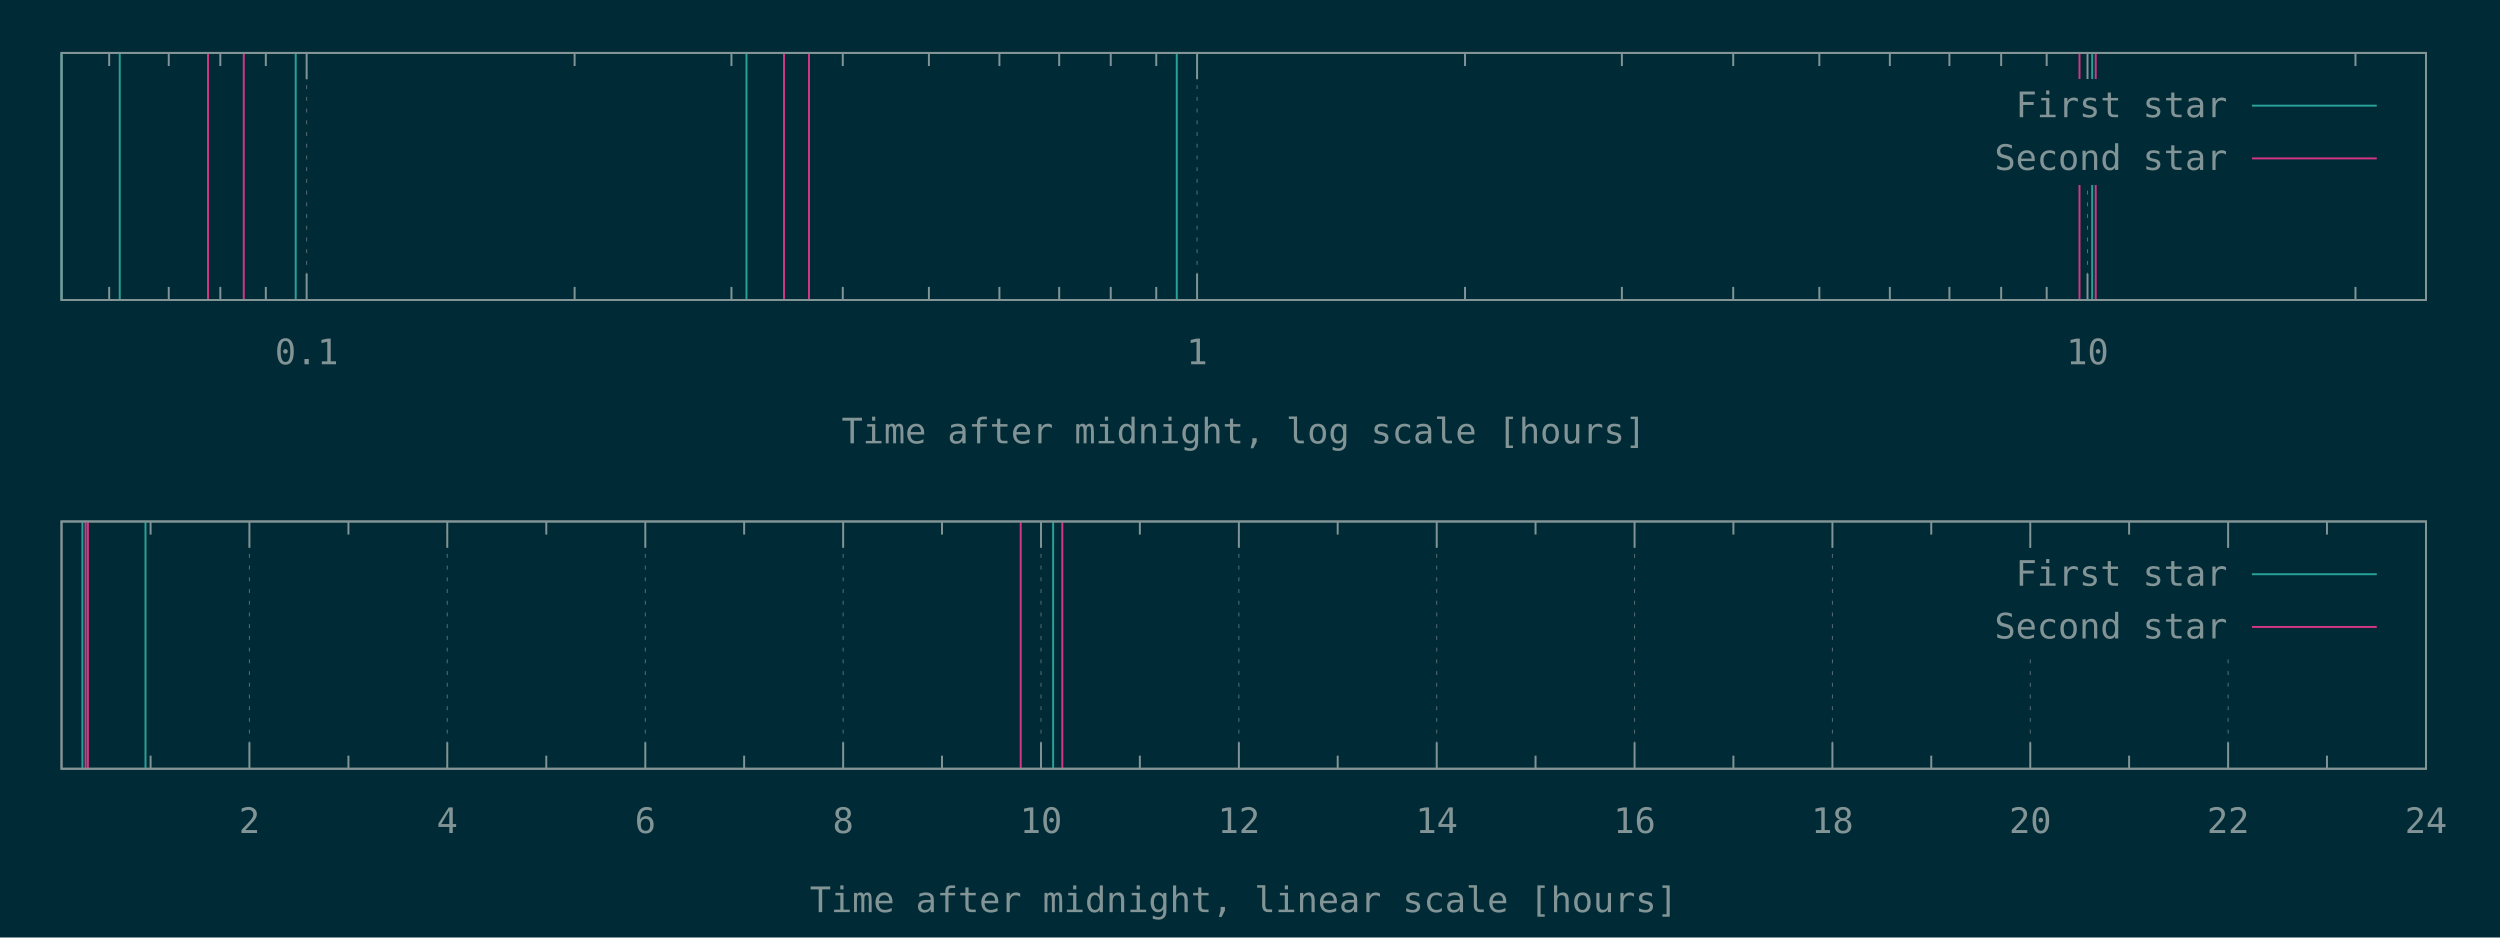
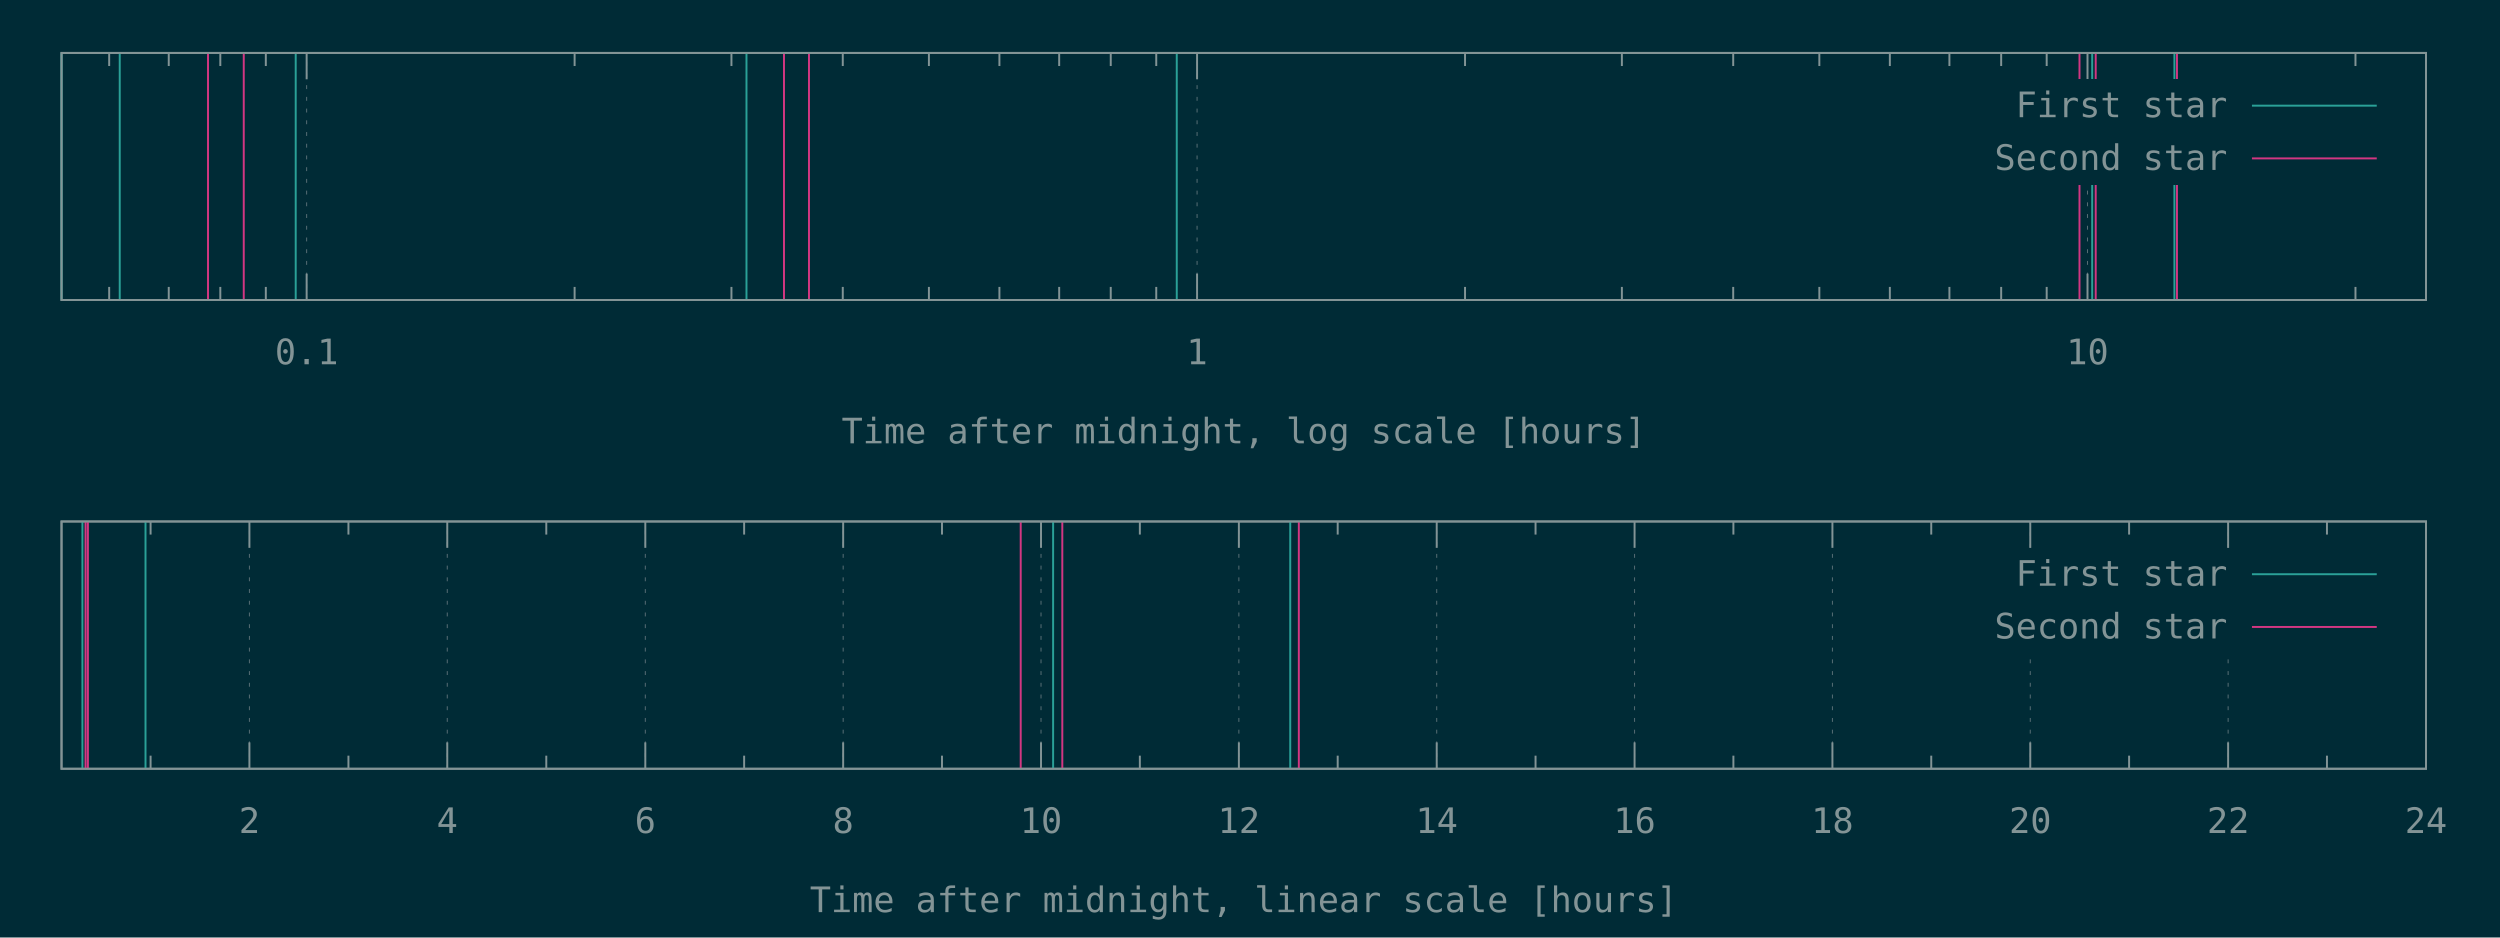
<svg xmlns="http://www.w3.org/2000/svg" xmlns:xlink="http://www.w3.org/1999/xlink" width="1280" height="480" viewBox="0 0 1280 480">
  <g id="gnuplot_canvas">
    <rect x="0" y="0" width="1280" height="480" fill="#002b36" />
    <defs>
      <circle id="gpDot" r="0.5" stroke-width="0.5" stroke="currentColor" />
      <path id="gpPt0" stroke-width="0.148" stroke="currentColor" d="M-1,0 h2 M0,-1 v2" />
      <path id="gpPt1" stroke-width="0.148" stroke="currentColor" d="M-1,-1 L1,1 M1,-1 L-1,1" />
      <path id="gpPt2" stroke-width="0.148" stroke="currentColor" d="M-1,0 L1,0 M0,-1 L0,1 M-1,-1 L1,1 M-1,1 L1,-1" />
      <rect id="gpPt3" stroke-width="0.148" stroke="currentColor" x="-1" y="-1" width="2" height="2" />
      <rect id="gpPt4" stroke-width="0.148" stroke="currentColor" fill="currentColor" x="-1" y="-1" width="2" height="2" />
      <circle id="gpPt5" stroke-width="0.148" stroke="currentColor" cx="0" cy="0" r="1" />
      <use xlink:href="#gpPt5" id="gpPt6" fill="currentColor" stroke="none" />
      <path id="gpPt7" stroke-width="0.148" stroke="currentColor" d="M0,-1.33 L-1.33,0.67 L1.33,0.67 z" />
      <use xlink:href="#gpPt7" id="gpPt8" fill="currentColor" stroke="none" />
      <use xlink:href="#gpPt7" id="gpPt9" stroke="currentColor" transform="rotate(180)" />
      <use xlink:href="#gpPt9" id="gpPt10" fill="currentColor" stroke="none" />
      <use xlink:href="#gpPt3" id="gpPt11" stroke="currentColor" transform="rotate(45)" />
      <use xlink:href="#gpPt11" id="gpPt12" fill="currentColor" stroke="none" />
      <path id="gpPt13" stroke-width="0.148" stroke="currentColor" d="M0,1.330 L1.265,0.411 L0.782,-1.067 L-0.782,-1.076 L-1.265,0.411 z" />
      <use xlink:href="#gpPt13" id="gpPt14" fill="currentColor" stroke="none" />
      <filter id="textbox" filterUnits="objectBoundingBox" x="0" y="0" height="1" width="1">
        <feFlood flood-color="#002B36" flood-opacity="1" result="bgnd" />
        <feComposite in="SourceGraphic" in2="bgnd" operator="atop" />
      </filter>
      <filter id="greybox" filterUnits="objectBoundingBox" x="0" y="0" height="1" width="1">
        <feFlood flood-color="lightgrey" flood-opacity="1" result="grey" />
        <feComposite in="SourceGraphic" in2="grey" operator="atop" />
      </filter>
    </defs>
    <g fill="none" color="#002B36" stroke="currentColor" stroke-width="1.00" stroke-linecap="butt" stroke-linejoin="miter">
</g>
    <g fill="none" color="black" stroke="currentColor" stroke-width="1.00" stroke-linecap="butt" stroke-linejoin="miter">
      <path stroke="rgb(131, 148, 150)" d="M55.9,153.6 L55.9,146.9 M55.9,27.1 L55.9,33.8 M86.4,153.6 L86.4,146.9 M86.4,27.1 L86.4,33.8   M112.8,153.6 L112.8,146.9 M112.8,27.1 L112.8,33.8 M136.1,153.6 L136.1,146.9 M136.1,27.1 L136.1,33.8    " />
    </g>
    <g fill="none" color="black" stroke="rgb(131, 148, 150)" stroke-width="0.50" stroke-linecap="butt" stroke-linejoin="miter">
</g>
    <g fill="none" color="gray" stroke="currentColor" stroke-width="0.50" stroke-linecap="butt" stroke-linejoin="miter">
      <path stroke="rgb( 88, 110, 117)" stroke-dasharray="2,4" class="gridline" d="M157.0,153.6 L157.0,27.1  " />
    </g>
    <g fill="none" color="gray" stroke="rgb( 88, 110, 117)" stroke-width="1.00" stroke-linecap="butt" stroke-linejoin="miter">
</g>
    <g fill="none" color="black" stroke="currentColor" stroke-width="1.00" stroke-linecap="butt" stroke-linejoin="miter">
      <path stroke="rgb(131, 148, 150)" d="M157.0,153.6 L157.0,140.1 M157.0,27.1 L157.0,40.6  " />
      <g transform="translate(157.0,186.5)" stroke="none" fill="rgb(131,148,150)" font-family="Inconsolata" font-size="18.00" text-anchor="middle">
        <text>
          <tspan font-family="Inconsolata"> 0.1</tspan>
        </text>
      </g>
    </g>
    <g fill="none" color="black" stroke="currentColor" stroke-width="1.00" stroke-linecap="butt" stroke-linejoin="miter">
      <path stroke="rgb(131, 148, 150)" d="M294.2,153.6 L294.2,146.9 M294.2,27.1 L294.2,33.8 M374.5,153.6 L374.5,146.9 M374.5,27.1 L374.5,33.8   M431.5,153.6 L431.5,146.9 M431.5,27.1 L431.5,33.8 M475.6,153.6 L475.6,146.9 M475.6,27.1 L475.6,33.8   M511.7,153.6 L511.7,146.9 M511.7,27.1 L511.7,33.8 M542.3,153.6 L542.3,146.9 M542.3,27.1 L542.3,33.8   M568.7,153.6 L568.7,146.9 M568.7,27.1 L568.7,33.8 M592.0,153.6 L592.0,146.9 M592.0,27.1 L592.0,33.8    " />
    </g>
    <g fill="none" color="black" stroke="rgb(131, 148, 150)" stroke-width="0.50" stroke-linecap="butt" stroke-linejoin="miter">
</g>
    <g fill="none" color="gray" stroke="currentColor" stroke-width="0.50" stroke-linecap="butt" stroke-linejoin="miter">
      <path stroke="rgb( 88, 110, 117)" stroke-dasharray="2,4" class="gridline" d="M612.9,153.6 L612.9,27.1  " />
    </g>
    <g fill="none" color="gray" stroke="rgb( 88, 110, 117)" stroke-width="1.00" stroke-linecap="butt" stroke-linejoin="miter">
</g>
    <g fill="none" color="black" stroke="currentColor" stroke-width="1.00" stroke-linecap="butt" stroke-linejoin="miter">
      <path stroke="rgb(131, 148, 150)" d="M612.9,153.6 L612.9,140.1 M612.9,27.1 L612.9,40.6  " />
      <g transform="translate(612.9,186.5)" stroke="none" fill="rgb(131,148,150)" font-family="Inconsolata" font-size="18.00" text-anchor="middle">
        <text>
          <tspan font-family="Inconsolata"> 1</tspan>
        </text>
      </g>
    </g>
    <g fill="none" color="black" stroke="currentColor" stroke-width="1.00" stroke-linecap="butt" stroke-linejoin="miter">
      <path stroke="rgb(131, 148, 150)" d="M750.1,153.6 L750.1,146.9 M750.1,27.1 L750.1,33.8 M830.4,153.6 L830.4,146.9 M830.4,27.1 L830.4,33.8   M887.4,153.6 L887.4,146.9 M887.4,27.1 L887.4,33.8 M931.5,153.6 L931.5,146.9 M931.5,27.1 L931.5,33.8   M967.6,153.6 L967.6,146.9 M967.6,27.1 L967.6,33.8 M998.1,153.6 L998.1,146.9 M998.1,27.1 L998.1,33.8   M1024.6,153.6 L1024.6,146.9 M1024.6,27.1 L1024.6,33.8 M1047.9,153.6 L1047.9,146.9 M1047.9,27.1 L1047.9,33.8    " />
    </g>
    <g fill="none" color="black" stroke="rgb(131, 148, 150)" stroke-width="0.50" stroke-linecap="butt" stroke-linejoin="miter">
</g>
    <g fill="none" color="gray" stroke="currentColor" stroke-width="0.50" stroke-linecap="butt" stroke-linejoin="miter">
      <path stroke="rgb( 88, 110, 117)" stroke-dasharray="2,4" class="gridline" d="M1068.8,153.6 L1068.8,94.6 M1068.8,40.6 L1068.8,27.1  " />
    </g>
    <g fill="none" color="gray" stroke="rgb( 88, 110, 117)" stroke-width="1.00" stroke-linecap="butt" stroke-linejoin="miter">
</g>
    <g fill="none" color="black" stroke="currentColor" stroke-width="1.00" stroke-linecap="butt" stroke-linejoin="miter">
      <path stroke="rgb(131, 148, 150)" d="M1068.8,153.6 L1068.8,140.1 M1068.8,27.1 L1068.8,40.6  " />
      <g transform="translate(1068.8,186.5)" stroke="none" fill="rgb(131,148,150)" font-family="Inconsolata" font-size="18.00" text-anchor="middle">
        <text>
          <tspan font-family="Inconsolata"> 10</tspan>
        </text>
      </g>
    </g>
    <g fill="none" color="black" stroke="currentColor" stroke-width="1.00" stroke-linecap="butt" stroke-linejoin="miter">
      <path stroke="rgb(131, 148, 150)" d="M1206.0,153.6 L1206.0,146.9 M1206.0,27.1 L1206.0,33.8  " />
    </g>
    <g fill="none" color="black" stroke="currentColor" stroke-width="1.00" stroke-linecap="butt" stroke-linejoin="miter">
      <path stroke="rgb(131, 148, 150)" d="M31.5,27.1 L31.5,153.6 L1242.1,153.6 L1242.1,27.1 L31.5,27.1 Z  " />
    </g>
    <g fill="none" color="black" stroke="currentColor" stroke-width="1.00" stroke-linecap="butt" stroke-linejoin="miter">
      <g transform="translate(636.8,227.0)" stroke="none" fill="rgb(131,148,150)" font-family="Inconsolata" font-size="18.00" text-anchor="middle">
        <text>
          <tspan font-family="Inconsolata">Time after midnight, log scale [hours]</tspan>
        </text>
      </g>
    </g>
    <g fill="none" color="black" stroke="currentColor" stroke-width="1.00" stroke-linecap="butt" stroke-linejoin="miter">
</g>
    <g id="gnuplot_plot_1a">
      <g fill="none" color="black" stroke="currentColor" stroke-width="1.00" stroke-linecap="butt" stroke-linejoin="miter">
-         <path stroke="rgb( 42, 161, 152)" d="M31.5,153.6 L31.5,27.1 M61.3,153.6 L61.3,27.1 M151.4,153.6 L151.4,27.1 M382.2,153.6 L382.2,27.1   M602.5,153.6 L602.5,27.1 M1071.2,153.6 L1071.2,27.1  " />
+         <path stroke="rgb( 42, 161, 152)" d="M31.5,153.6 L31.5,27.1 M61.3,153.6 L61.3,27.1 M151.4,153.6 L151.4,27.1 M382.2,153.6 L382.2,27.1   M602.5,153.6 L602.5,27.1 M1071.2,153.6 L1071.2,27.1 M1113.3,153.6 L1113.3,27.1  " />
      </g>
    </g>
    <g id="gnuplot_plot_2a">
      <g fill="none" color="black" stroke="currentColor" stroke-width="1.00" stroke-linecap="butt" stroke-linejoin="miter">
-         <path stroke="rgb(211,  54, 130)" d="M106.5,153.6 L106.5,27.1 M124.8,153.6 L124.8,27.1 M401.4,153.6 L401.4,27.1 M414.2,153.6 L414.2,27.1   M1064.7,153.6 L1064.7,27.1 M1073.0,153.6 L1073.0,27.1  " />
+         <path stroke="rgb(211,  54, 130)" d="M106.5,153.6 L106.5,27.1 M124.8,153.6 L124.8,27.1 M401.4,153.6 L401.4,27.1 M414.2,153.6 L414.2,27.1   M1064.7,153.6 L1064.7,27.1 M1073.0,153.6 L1073.0,27.1 M1114.6,153.6 L1114.6,27.1  " />
      </g>
    </g>
    <g stroke="none" shape-rendering="crispEdges">
      <polygon fill="#002B36" points="1001.8,94.6 1229.5,94.6 1229.5,40.6 1001.8,40.6 " />
    </g>
    <g id="gnuplot_plot_1a">
      <g fill="none" color="black" stroke="currentColor" stroke-width="1.00" stroke-linecap="butt" stroke-linejoin="miter">
        <g transform="translate(1140.4,60.0)" stroke="none" fill="rgb(131,148,150)" font-family="Inconsolata" font-size="18.00" text-anchor="end">
          <text>
            <tspan font-family="Inconsolata">First star</tspan>
          </text>
        </g>
      </g>
      <g fill="none" color="black" stroke="currentColor" stroke-width="1.00" stroke-linecap="butt" stroke-linejoin="miter">
        <path stroke="rgb( 42, 161, 152)" d="M1153.0,54.1 L1216.9,54.1  " />
      </g>
    </g>
    <g id="gnuplot_plot_2a">
      <g fill="none" color="black" stroke="currentColor" stroke-width="1.00" stroke-linecap="butt" stroke-linejoin="miter">
        <g transform="translate(1140.4,87.0)" stroke="none" fill="rgb(131,148,150)" font-family="Inconsolata" font-size="18.00" text-anchor="end">
          <text>
            <tspan font-family="Inconsolata">Second star</tspan>
          </text>
        </g>
      </g>
      <g fill="none" color="black" stroke="currentColor" stroke-width="1.00" stroke-linecap="butt" stroke-linejoin="miter">
        <path stroke="rgb(211,  54, 130)" d="M1153.0,81.1 L1216.9,81.1  " />
      </g>
    </g>
    <g fill="none" color="#002B36" stroke="rgb(211,  54, 130)" stroke-width="2.00" stroke-linecap="butt" stroke-linejoin="miter">
</g>
    <g fill="none" color="black" stroke="currentColor" stroke-width="2.00" stroke-linecap="butt" stroke-linejoin="miter">
</g>
    <g fill="none" color="black" stroke="black" stroke-width="1.00" stroke-linecap="butt" stroke-linejoin="miter">
</g>
    <g fill="none" color="black" stroke="currentColor" stroke-width="1.00" stroke-linecap="butt" stroke-linejoin="miter">
      <path stroke="rgb(131, 148, 150)" d="M31.5,27.1 L31.5,153.6 L1242.1,153.6 L1242.1,27.1 L31.5,27.1 Z  " />
    </g>
    <g fill="none" color="black" stroke="currentColor" stroke-width="1.00" stroke-linecap="butt" stroke-linejoin="miter">
</g>
    <g fill="none" color="black" stroke="currentColor" stroke-width="1.00" stroke-linecap="butt" stroke-linejoin="miter">
      <path stroke="rgb(131, 148, 150)" d="M77.1,393.6 L77.1,386.9 M77.1,267.0 L77.1,273.7  " />
    </g>
    <g fill="none" color="black" stroke="rgb(131, 148, 150)" stroke-width="0.50" stroke-linecap="butt" stroke-linejoin="miter">
</g>
    <g fill="none" color="gray" stroke="currentColor" stroke-width="0.50" stroke-linecap="butt" stroke-linejoin="miter">
      <path stroke="rgb( 88, 110, 117)" stroke-dasharray="2,4" class="gridline" d="M127.7,393.6 L127.7,267.0  " />
    </g>
    <g fill="none" color="gray" stroke="rgb( 88, 110, 117)" stroke-width="1.00" stroke-linecap="butt" stroke-linejoin="miter">
</g>
    <g fill="none" color="black" stroke="currentColor" stroke-width="1.00" stroke-linecap="butt" stroke-linejoin="miter">
      <path stroke="rgb(131, 148, 150)" d="M127.7,393.6 L127.7,380.1 M127.7,267.0 L127.7,280.5  " />
      <g transform="translate(127.7,426.5)" stroke="none" fill="rgb(131,148,150)" font-family="Inconsolata" font-size="18.00" text-anchor="middle">
        <text>
          <tspan font-family="Inconsolata"> 2</tspan>
        </text>
      </g>
    </g>
    <g fill="none" color="black" stroke="currentColor" stroke-width="1.00" stroke-linecap="butt" stroke-linejoin="miter">
      <path stroke="rgb(131, 148, 150)" d="M178.4,393.6 L178.4,386.9 M178.4,267.0 L178.4,273.7  " />
    </g>
    <g fill="none" color="black" stroke="rgb(131, 148, 150)" stroke-width="0.50" stroke-linecap="butt" stroke-linejoin="miter">
</g>
    <g fill="none" color="gray" stroke="currentColor" stroke-width="0.50" stroke-linecap="butt" stroke-linejoin="miter">
      <path stroke="rgb( 88, 110, 117)" stroke-dasharray="2,4" class="gridline" d="M229.0,393.6 L229.0,267.0  " />
    </g>
    <g fill="none" color="gray" stroke="rgb( 88, 110, 117)" stroke-width="1.00" stroke-linecap="butt" stroke-linejoin="miter">
</g>
    <g fill="none" color="black" stroke="currentColor" stroke-width="1.00" stroke-linecap="butt" stroke-linejoin="miter">
      <path stroke="rgb(131, 148, 150)" d="M229.0,393.6 L229.0,380.1 M229.0,267.0 L229.0,280.5  " />
      <g transform="translate(229.0,426.5)" stroke="none" fill="rgb(131,148,150)" font-family="Inconsolata" font-size="18.00" text-anchor="middle">
        <text>
          <tspan font-family="Inconsolata"> 4</tspan>
        </text>
      </g>
    </g>
    <g fill="none" color="black" stroke="currentColor" stroke-width="1.00" stroke-linecap="butt" stroke-linejoin="miter">
      <path stroke="rgb(131, 148, 150)" d="M279.7,393.6 L279.7,386.9 M279.7,267.0 L279.7,273.7  " />
    </g>
    <g fill="none" color="black" stroke="rgb(131, 148, 150)" stroke-width="0.50" stroke-linecap="butt" stroke-linejoin="miter">
</g>
    <g fill="none" color="gray" stroke="currentColor" stroke-width="0.50" stroke-linecap="butt" stroke-linejoin="miter">
      <path stroke="rgb( 88, 110, 117)" stroke-dasharray="2,4" class="gridline" d="M330.4,393.6 L330.4,267.0  " />
    </g>
    <g fill="none" color="gray" stroke="rgb( 88, 110, 117)" stroke-width="1.00" stroke-linecap="butt" stroke-linejoin="miter">
</g>
    <g fill="none" color="black" stroke="currentColor" stroke-width="1.00" stroke-linecap="butt" stroke-linejoin="miter">
      <path stroke="rgb(131, 148, 150)" d="M330.4,393.6 L330.4,380.1 M330.4,267.0 L330.4,280.5  " />
      <g transform="translate(330.4,426.5)" stroke="none" fill="rgb(131,148,150)" font-family="Inconsolata" font-size="18.00" text-anchor="middle">
        <text>
          <tspan font-family="Inconsolata"> 6</tspan>
        </text>
      </g>
    </g>
    <g fill="none" color="black" stroke="currentColor" stroke-width="1.00" stroke-linecap="butt" stroke-linejoin="miter">
      <path stroke="rgb(131, 148, 150)" d="M381.0,393.6 L381.0,386.9 M381.0,267.0 L381.0,273.7  " />
    </g>
    <g fill="none" color="black" stroke="rgb(131, 148, 150)" stroke-width="0.50" stroke-linecap="butt" stroke-linejoin="miter">
</g>
    <g fill="none" color="gray" stroke="currentColor" stroke-width="0.50" stroke-linecap="butt" stroke-linejoin="miter">
      <path stroke="rgb( 88, 110, 117)" stroke-dasharray="2,4" class="gridline" d="M431.7,393.6 L431.7,267.0  " />
    </g>
    <g fill="none" color="gray" stroke="rgb( 88, 110, 117)" stroke-width="1.00" stroke-linecap="butt" stroke-linejoin="miter">
</g>
    <g fill="none" color="black" stroke="currentColor" stroke-width="1.00" stroke-linecap="butt" stroke-linejoin="miter">
      <path stroke="rgb(131, 148, 150)" d="M431.7,393.6 L431.7,380.1 M431.7,267.0 L431.7,280.5  " />
      <g transform="translate(431.7,426.5)" stroke="none" fill="rgb(131,148,150)" font-family="Inconsolata" font-size="18.00" text-anchor="middle">
        <text>
          <tspan font-family="Inconsolata"> 8</tspan>
        </text>
      </g>
    </g>
    <g fill="none" color="black" stroke="currentColor" stroke-width="1.00" stroke-linecap="butt" stroke-linejoin="miter">
      <path stroke="rgb(131, 148, 150)" d="M482.3,393.6 L482.3,386.9 M482.3,267.0 L482.3,273.7  " />
    </g>
    <g fill="none" color="black" stroke="rgb(131, 148, 150)" stroke-width="0.50" stroke-linecap="butt" stroke-linejoin="miter">
</g>
    <g fill="none" color="gray" stroke="currentColor" stroke-width="0.50" stroke-linecap="butt" stroke-linejoin="miter">
      <path stroke="rgb( 88, 110, 117)" stroke-dasharray="2,4" class="gridline" d="M533.0,393.6 L533.0,267.0  " />
    </g>
    <g fill="none" color="gray" stroke="rgb( 88, 110, 117)" stroke-width="1.00" stroke-linecap="butt" stroke-linejoin="miter">
</g>
    <g fill="none" color="black" stroke="currentColor" stroke-width="1.00" stroke-linecap="butt" stroke-linejoin="miter">
      <path stroke="rgb(131, 148, 150)" d="M533.0,393.6 L533.0,380.1 M533.0,267.0 L533.0,280.5  " />
      <g transform="translate(533.0,426.5)" stroke="none" fill="rgb(131,148,150)" font-family="Inconsolata" font-size="18.00" text-anchor="middle">
        <text>
          <tspan font-family="Inconsolata"> 10</tspan>
        </text>
      </g>
    </g>
    <g fill="none" color="black" stroke="currentColor" stroke-width="1.00" stroke-linecap="butt" stroke-linejoin="miter">
      <path stroke="rgb(131, 148, 150)" d="M583.6,393.6 L583.6,386.9 M583.6,267.0 L583.6,273.7  " />
    </g>
    <g fill="none" color="black" stroke="rgb(131, 148, 150)" stroke-width="0.50" stroke-linecap="butt" stroke-linejoin="miter">
</g>
    <g fill="none" color="gray" stroke="currentColor" stroke-width="0.50" stroke-linecap="butt" stroke-linejoin="miter">
      <path stroke="rgb( 88, 110, 117)" stroke-dasharray="2,4" class="gridline" d="M634.3,393.6 L634.3,267.0  " />
    </g>
    <g fill="none" color="gray" stroke="rgb( 88, 110, 117)" stroke-width="1.00" stroke-linecap="butt" stroke-linejoin="miter">
</g>
    <g fill="none" color="black" stroke="currentColor" stroke-width="1.00" stroke-linecap="butt" stroke-linejoin="miter">
      <path stroke="rgb(131, 148, 150)" d="M634.3,393.6 L634.3,380.1 M634.3,267.0 L634.3,280.5  " />
      <g transform="translate(634.3,426.5)" stroke="none" fill="rgb(131,148,150)" font-family="Inconsolata" font-size="18.00" text-anchor="middle">
        <text>
          <tspan font-family="Inconsolata"> 12</tspan>
        </text>
      </g>
    </g>
    <g fill="none" color="black" stroke="currentColor" stroke-width="1.00" stroke-linecap="butt" stroke-linejoin="miter">
      <path stroke="rgb(131, 148, 150)" d="M684.9,393.6 L684.9,386.9 M684.9,267.0 L684.9,273.7  " />
    </g>
    <g fill="none" color="black" stroke="rgb(131, 148, 150)" stroke-width="0.50" stroke-linecap="butt" stroke-linejoin="miter">
</g>
    <g fill="none" color="gray" stroke="currentColor" stroke-width="0.50" stroke-linecap="butt" stroke-linejoin="miter">
      <path stroke="rgb( 88, 110, 117)" stroke-dasharray="2,4" class="gridline" d="M735.6,393.6 L735.6,267.0  " />
    </g>
    <g fill="none" color="gray" stroke="rgb( 88, 110, 117)" stroke-width="1.00" stroke-linecap="butt" stroke-linejoin="miter">
</g>
    <g fill="none" color="black" stroke="currentColor" stroke-width="1.00" stroke-linecap="butt" stroke-linejoin="miter">
      <path stroke="rgb(131, 148, 150)" d="M735.6,393.6 L735.6,380.1 M735.6,267.0 L735.6,280.5  " />
      <g transform="translate(735.6,426.5)" stroke="none" fill="rgb(131,148,150)" font-family="Inconsolata" font-size="18.00" text-anchor="middle">
        <text>
          <tspan font-family="Inconsolata"> 14</tspan>
        </text>
      </g>
    </g>
    <g fill="none" color="black" stroke="currentColor" stroke-width="1.00" stroke-linecap="butt" stroke-linejoin="miter">
      <path stroke="rgb(131, 148, 150)" d="M786.2,393.6 L786.2,386.9 M786.2,267.0 L786.2,273.7  " />
    </g>
    <g fill="none" color="black" stroke="rgb(131, 148, 150)" stroke-width="0.50" stroke-linecap="butt" stroke-linejoin="miter">
</g>
    <g fill="none" color="gray" stroke="currentColor" stroke-width="0.50" stroke-linecap="butt" stroke-linejoin="miter">
      <path stroke="rgb( 88, 110, 117)" stroke-dasharray="2,4" class="gridline" d="M836.9,393.6 L836.9,267.0  " />
    </g>
    <g fill="none" color="gray" stroke="rgb( 88, 110, 117)" stroke-width="1.00" stroke-linecap="butt" stroke-linejoin="miter">
</g>
    <g fill="none" color="black" stroke="currentColor" stroke-width="1.00" stroke-linecap="butt" stroke-linejoin="miter">
      <path stroke="rgb(131, 148, 150)" d="M836.9,393.6 L836.9,380.1 M836.9,267.0 L836.9,280.5  " />
      <g transform="translate(836.9,426.5)" stroke="none" fill="rgb(131,148,150)" font-family="Inconsolata" font-size="18.00" text-anchor="middle">
        <text>
          <tspan font-family="Inconsolata"> 16</tspan>
        </text>
      </g>
    </g>
    <g fill="none" color="black" stroke="currentColor" stroke-width="1.00" stroke-linecap="butt" stroke-linejoin="miter">
      <path stroke="rgb(131, 148, 150)" d="M887.5,393.6 L887.5,386.9 M887.5,267.0 L887.5,273.7  " />
    </g>
    <g fill="none" color="black" stroke="rgb(131, 148, 150)" stroke-width="0.50" stroke-linecap="butt" stroke-linejoin="miter">
</g>
    <g fill="none" color="gray" stroke="currentColor" stroke-width="0.50" stroke-linecap="butt" stroke-linejoin="miter">
      <path stroke="rgb( 88, 110, 117)" stroke-dasharray="2,4" class="gridline" d="M938.2,393.6 L938.2,267.0  " />
    </g>
    <g fill="none" color="gray" stroke="rgb( 88, 110, 117)" stroke-width="1.00" stroke-linecap="butt" stroke-linejoin="miter">
</g>
    <g fill="none" color="black" stroke="currentColor" stroke-width="1.00" stroke-linecap="butt" stroke-linejoin="miter">
      <path stroke="rgb(131, 148, 150)" d="M938.2,393.6 L938.2,380.1 M938.2,267.0 L938.2,280.5  " />
      <g transform="translate(938.2,426.5)" stroke="none" fill="rgb(131,148,150)" font-family="Inconsolata" font-size="18.00" text-anchor="middle">
        <text>
          <tspan font-family="Inconsolata"> 18</tspan>
        </text>
      </g>
    </g>
    <g fill="none" color="black" stroke="currentColor" stroke-width="1.00" stroke-linecap="butt" stroke-linejoin="miter">
      <path stroke="rgb(131, 148, 150)" d="M988.8,393.6 L988.8,386.9 M988.8,267.0 L988.8,273.7  " />
    </g>
    <g fill="none" color="black" stroke="rgb(131, 148, 150)" stroke-width="0.50" stroke-linecap="butt" stroke-linejoin="miter">
</g>
    <g fill="none" color="gray" stroke="currentColor" stroke-width="0.50" stroke-linecap="butt" stroke-linejoin="miter">
      <path stroke="rgb( 88, 110, 117)" stroke-dasharray="2,4" class="gridline" d="M1039.5,393.6 L1039.5,334.5 M1039.5,280.5 L1039.5,267.0  " />
    </g>
    <g fill="none" color="gray" stroke="rgb( 88, 110, 117)" stroke-width="1.00" stroke-linecap="butt" stroke-linejoin="miter">
</g>
    <g fill="none" color="black" stroke="currentColor" stroke-width="1.00" stroke-linecap="butt" stroke-linejoin="miter">
      <path stroke="rgb(131, 148, 150)" d="M1039.5,393.6 L1039.5,380.1 M1039.5,267.0 L1039.5,280.5  " />
      <g transform="translate(1039.5,426.5)" stroke="none" fill="rgb(131,148,150)" font-family="Inconsolata" font-size="18.00" text-anchor="middle">
        <text>
          <tspan font-family="Inconsolata"> 20</tspan>
        </text>
      </g>
    </g>
    <g fill="none" color="black" stroke="currentColor" stroke-width="1.00" stroke-linecap="butt" stroke-linejoin="miter">
      <path stroke="rgb(131, 148, 150)" d="M1090.1,393.6 L1090.1,386.9 M1090.1,267.0 L1090.1,273.7  " />
    </g>
    <g fill="none" color="black" stroke="rgb(131, 148, 150)" stroke-width="0.50" stroke-linecap="butt" stroke-linejoin="miter">
</g>
    <g fill="none" color="gray" stroke="currentColor" stroke-width="0.50" stroke-linecap="butt" stroke-linejoin="miter">
      <path stroke="rgb( 88, 110, 117)" stroke-dasharray="2,4" class="gridline" d="M1140.8,393.6 L1140.8,334.5 M1140.8,280.5 L1140.8,267.0  " />
    </g>
    <g fill="none" color="gray" stroke="rgb( 88, 110, 117)" stroke-width="1.00" stroke-linecap="butt" stroke-linejoin="miter">
</g>
    <g fill="none" color="black" stroke="currentColor" stroke-width="1.00" stroke-linecap="butt" stroke-linejoin="miter">
      <path stroke="rgb(131, 148, 150)" d="M1140.8,393.6 L1140.8,380.1 M1140.8,267.0 L1140.8,280.5  " />
      <g transform="translate(1140.8,426.5)" stroke="none" fill="rgb(131,148,150)" font-family="Inconsolata" font-size="18.00" text-anchor="middle">
        <text>
          <tspan font-family="Inconsolata"> 22</tspan>
        </text>
      </g>
    </g>
    <g fill="none" color="black" stroke="currentColor" stroke-width="1.00" stroke-linecap="butt" stroke-linejoin="miter">
      <path stroke="rgb(131, 148, 150)" d="M1191.4,393.6 L1191.4,386.9 M1191.4,267.0 L1191.4,273.7  " />
    </g>
    <g fill="none" color="black" stroke="rgb(131, 148, 150)" stroke-width="0.50" stroke-linecap="butt" stroke-linejoin="miter">
</g>
    <g fill="none" color="gray" stroke="currentColor" stroke-width="0.50" stroke-linecap="butt" stroke-linejoin="miter">
      <path stroke="rgb( 88, 110, 117)" stroke-dasharray="2,4" class="gridline" d="M1242.1,393.6 L1242.1,267.0  " />
    </g>
    <g fill="none" color="gray" stroke="rgb( 88, 110, 117)" stroke-width="1.00" stroke-linecap="butt" stroke-linejoin="miter">
</g>
    <g fill="none" color="black" stroke="currentColor" stroke-width="1.00" stroke-linecap="butt" stroke-linejoin="miter">
      <path stroke="rgb(131, 148, 150)" d="M1242.1,393.6 L1242.1,380.1 M1242.1,267.0 L1242.1,280.5  " />
      <g transform="translate(1242.1,426.5)" stroke="none" fill="rgb(131,148,150)" font-family="Inconsolata" font-size="18.00" text-anchor="middle">
        <text>
          <tspan font-family="Inconsolata"> 24</tspan>
        </text>
      </g>
    </g>
    <g fill="none" color="black" stroke="currentColor" stroke-width="1.00" stroke-linecap="butt" stroke-linejoin="miter">
</g>
    <g fill="none" color="black" stroke="currentColor" stroke-width="1.00" stroke-linecap="butt" stroke-linejoin="miter">
      <path stroke="rgb(131, 148, 150)" d="M31.5,267.0 L31.5,393.6 L1242.1,393.6 L1242.1,267.0 L31.5,267.0 Z  " />
    </g>
    <g fill="none" color="black" stroke="currentColor" stroke-width="1.00" stroke-linecap="butt" stroke-linejoin="miter">
      <g transform="translate(636.8,467.0)" stroke="none" fill="rgb(131,148,150)" font-family="Inconsolata" font-size="18.00" text-anchor="middle">
        <text>
          <tspan font-family="Inconsolata">Time after midnight, linear scale [hours]</tspan>
        </text>
      </g>
    </g>
    <g fill="none" color="black" stroke="currentColor" stroke-width="1.00" stroke-linecap="butt" stroke-linejoin="miter">
</g>
    <g id="gnuplot_plot_1b">
      <g fill="none" color="black" stroke="currentColor" stroke-width="1.00" stroke-linecap="butt" stroke-linejoin="miter">
-         <path stroke="rgb( 42, 161, 152)" d="M42.2,393.6 L42.2,267.0 M74.5,393.6 L74.5,267.0 M539.2,393.6 L539.2,267.0  " />
+         <path stroke="rgb( 42, 161, 152)" d="M42.2,393.6 L42.2,267.0 M74.5,393.6 L74.5,267.0 M539.2,393.6 L539.2,267.0 M660.6,393.6 L660.6,267.0    " />
      </g>
    </g>
    <g id="gnuplot_plot_2b">
      <g fill="none" color="black" stroke="currentColor" stroke-width="1.00" stroke-linecap="butt" stroke-linejoin="miter">
-         <path stroke="rgb(211,  54, 130)" d="M43.8,393.6 L43.8,267.0 M45.0,393.6 L45.0,267.0 M522.6,393.6 L522.6,267.0 M543.9,393.6 L543.9,267.0    " />
+         <path stroke="rgb(211,  54, 130)" d="M43.8,393.6 L43.8,267.0 M45.0,393.6 L45.0,267.0 M522.6,393.6 L522.6,267.0 M543.9,393.6 L543.9,267.0   M665.0,393.6 L665.0,267.0  " />
      </g>
    </g>
    <g stroke="none" shape-rendering="crispEdges">
      <polygon fill="#002B36" points="1001.8,334.5 1229.5,334.5 1229.5,280.5 1001.8,280.5 " />
    </g>
    <g id="gnuplot_plot_1b">
      <g fill="none" color="black" stroke="currentColor" stroke-width="1.00" stroke-linecap="butt" stroke-linejoin="miter">
        <g transform="translate(1140.4,299.9)" stroke="none" fill="rgb(131,148,150)" font-family="Inconsolata" font-size="18.00" text-anchor="end">
          <text>
            <tspan font-family="Inconsolata">First star</tspan>
          </text>
        </g>
      </g>
      <g fill="none" color="black" stroke="currentColor" stroke-width="1.00" stroke-linecap="butt" stroke-linejoin="miter">
        <path stroke="rgb( 42, 161, 152)" d="M1153.0,294.0 L1216.9,294.0  " />
      </g>
    </g>
    <g id="gnuplot_plot_2b">
      <g fill="none" color="black" stroke="currentColor" stroke-width="1.00" stroke-linecap="butt" stroke-linejoin="miter">
        <g transform="translate(1140.4,326.9)" stroke="none" fill="rgb(131,148,150)" font-family="Inconsolata" font-size="18.00" text-anchor="end">
          <text>
            <tspan font-family="Inconsolata">Second star</tspan>
          </text>
        </g>
      </g>
      <g fill="none" color="black" stroke="currentColor" stroke-width="1.00" stroke-linecap="butt" stroke-linejoin="miter">
        <path stroke="rgb(211,  54, 130)" d="M1153.0,321.0 L1216.9,321.0  " />
      </g>
    </g>
    <g fill="none" color="#002B36" stroke="rgb(211,  54, 130)" stroke-width="2.00" stroke-linecap="butt" stroke-linejoin="miter">
</g>
    <g fill="none" color="black" stroke="currentColor" stroke-width="2.00" stroke-linecap="butt" stroke-linejoin="miter">
</g>
    <g fill="none" color="black" stroke="black" stroke-width="1.00" stroke-linecap="butt" stroke-linejoin="miter">
</g>
    <g fill="none" color="black" stroke="currentColor" stroke-width="1.00" stroke-linecap="butt" stroke-linejoin="miter">
      <path stroke="rgb(131, 148, 150)" d="M31.5,267.0 L31.5,393.6 L1242.1,393.6 L1242.1,267.0 L31.5,267.0 Z  " />
    </g>
    <g fill="none" color="black" stroke="currentColor" stroke-width="1.00" stroke-linecap="butt" stroke-linejoin="miter">
</g>
  </g>
</svg>
